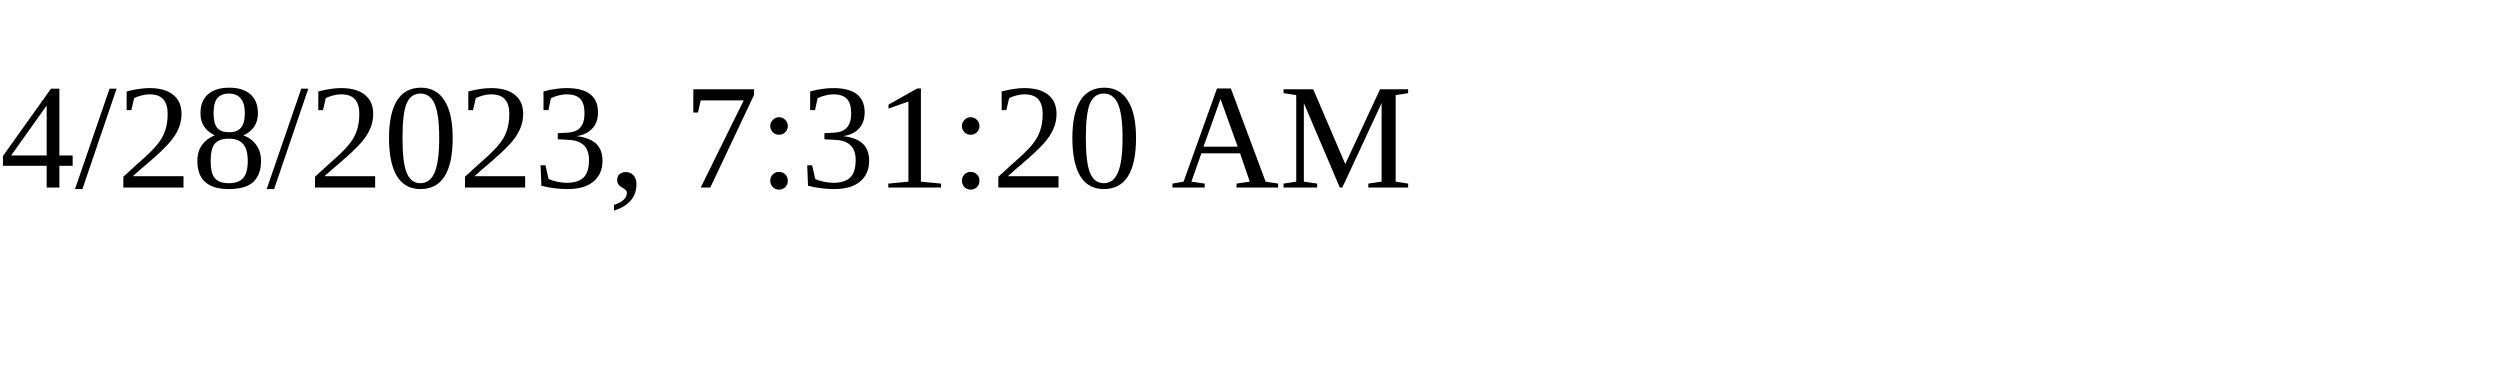
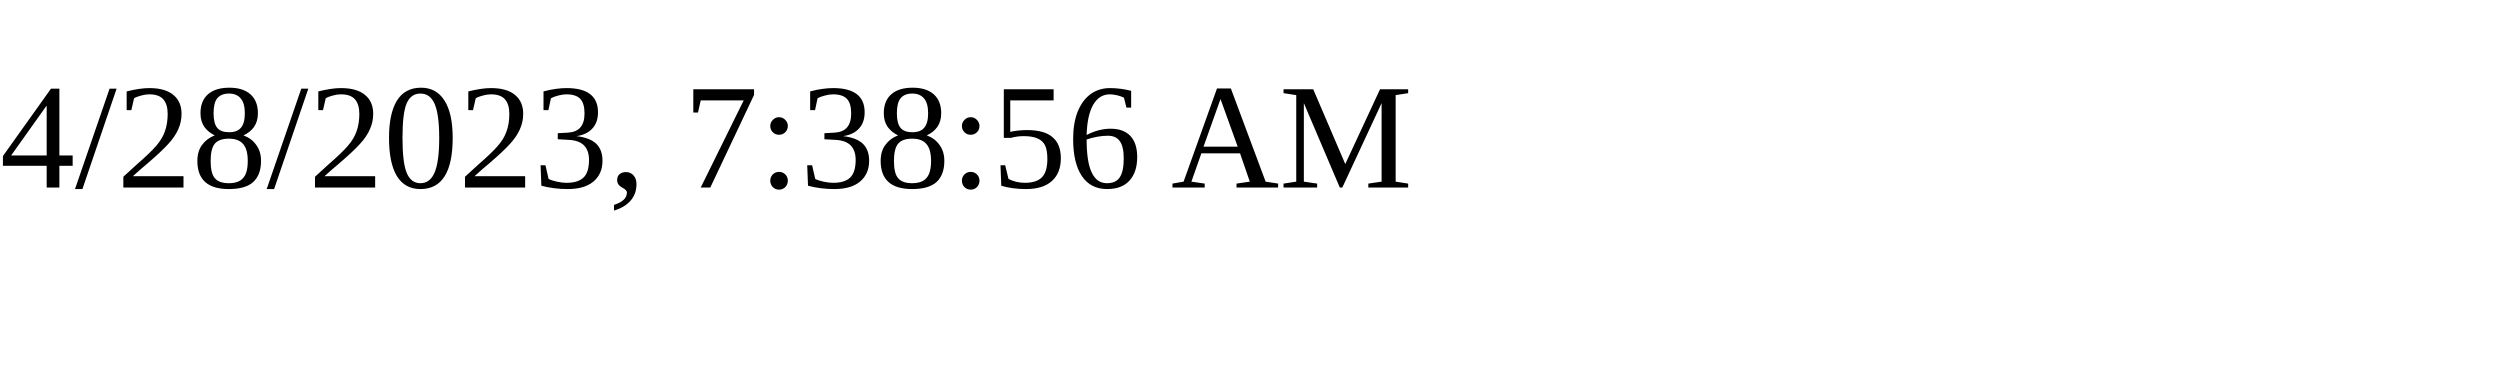
<svg xmlns="http://www.w3.org/2000/svg" height="30" width="200">
-   <text x="0" y="15">4/28/2023, 7:31:20 AM</text>
+   <text x="0" y="15">4/28/2023, 7:38:56 AM</text>
</svg>
